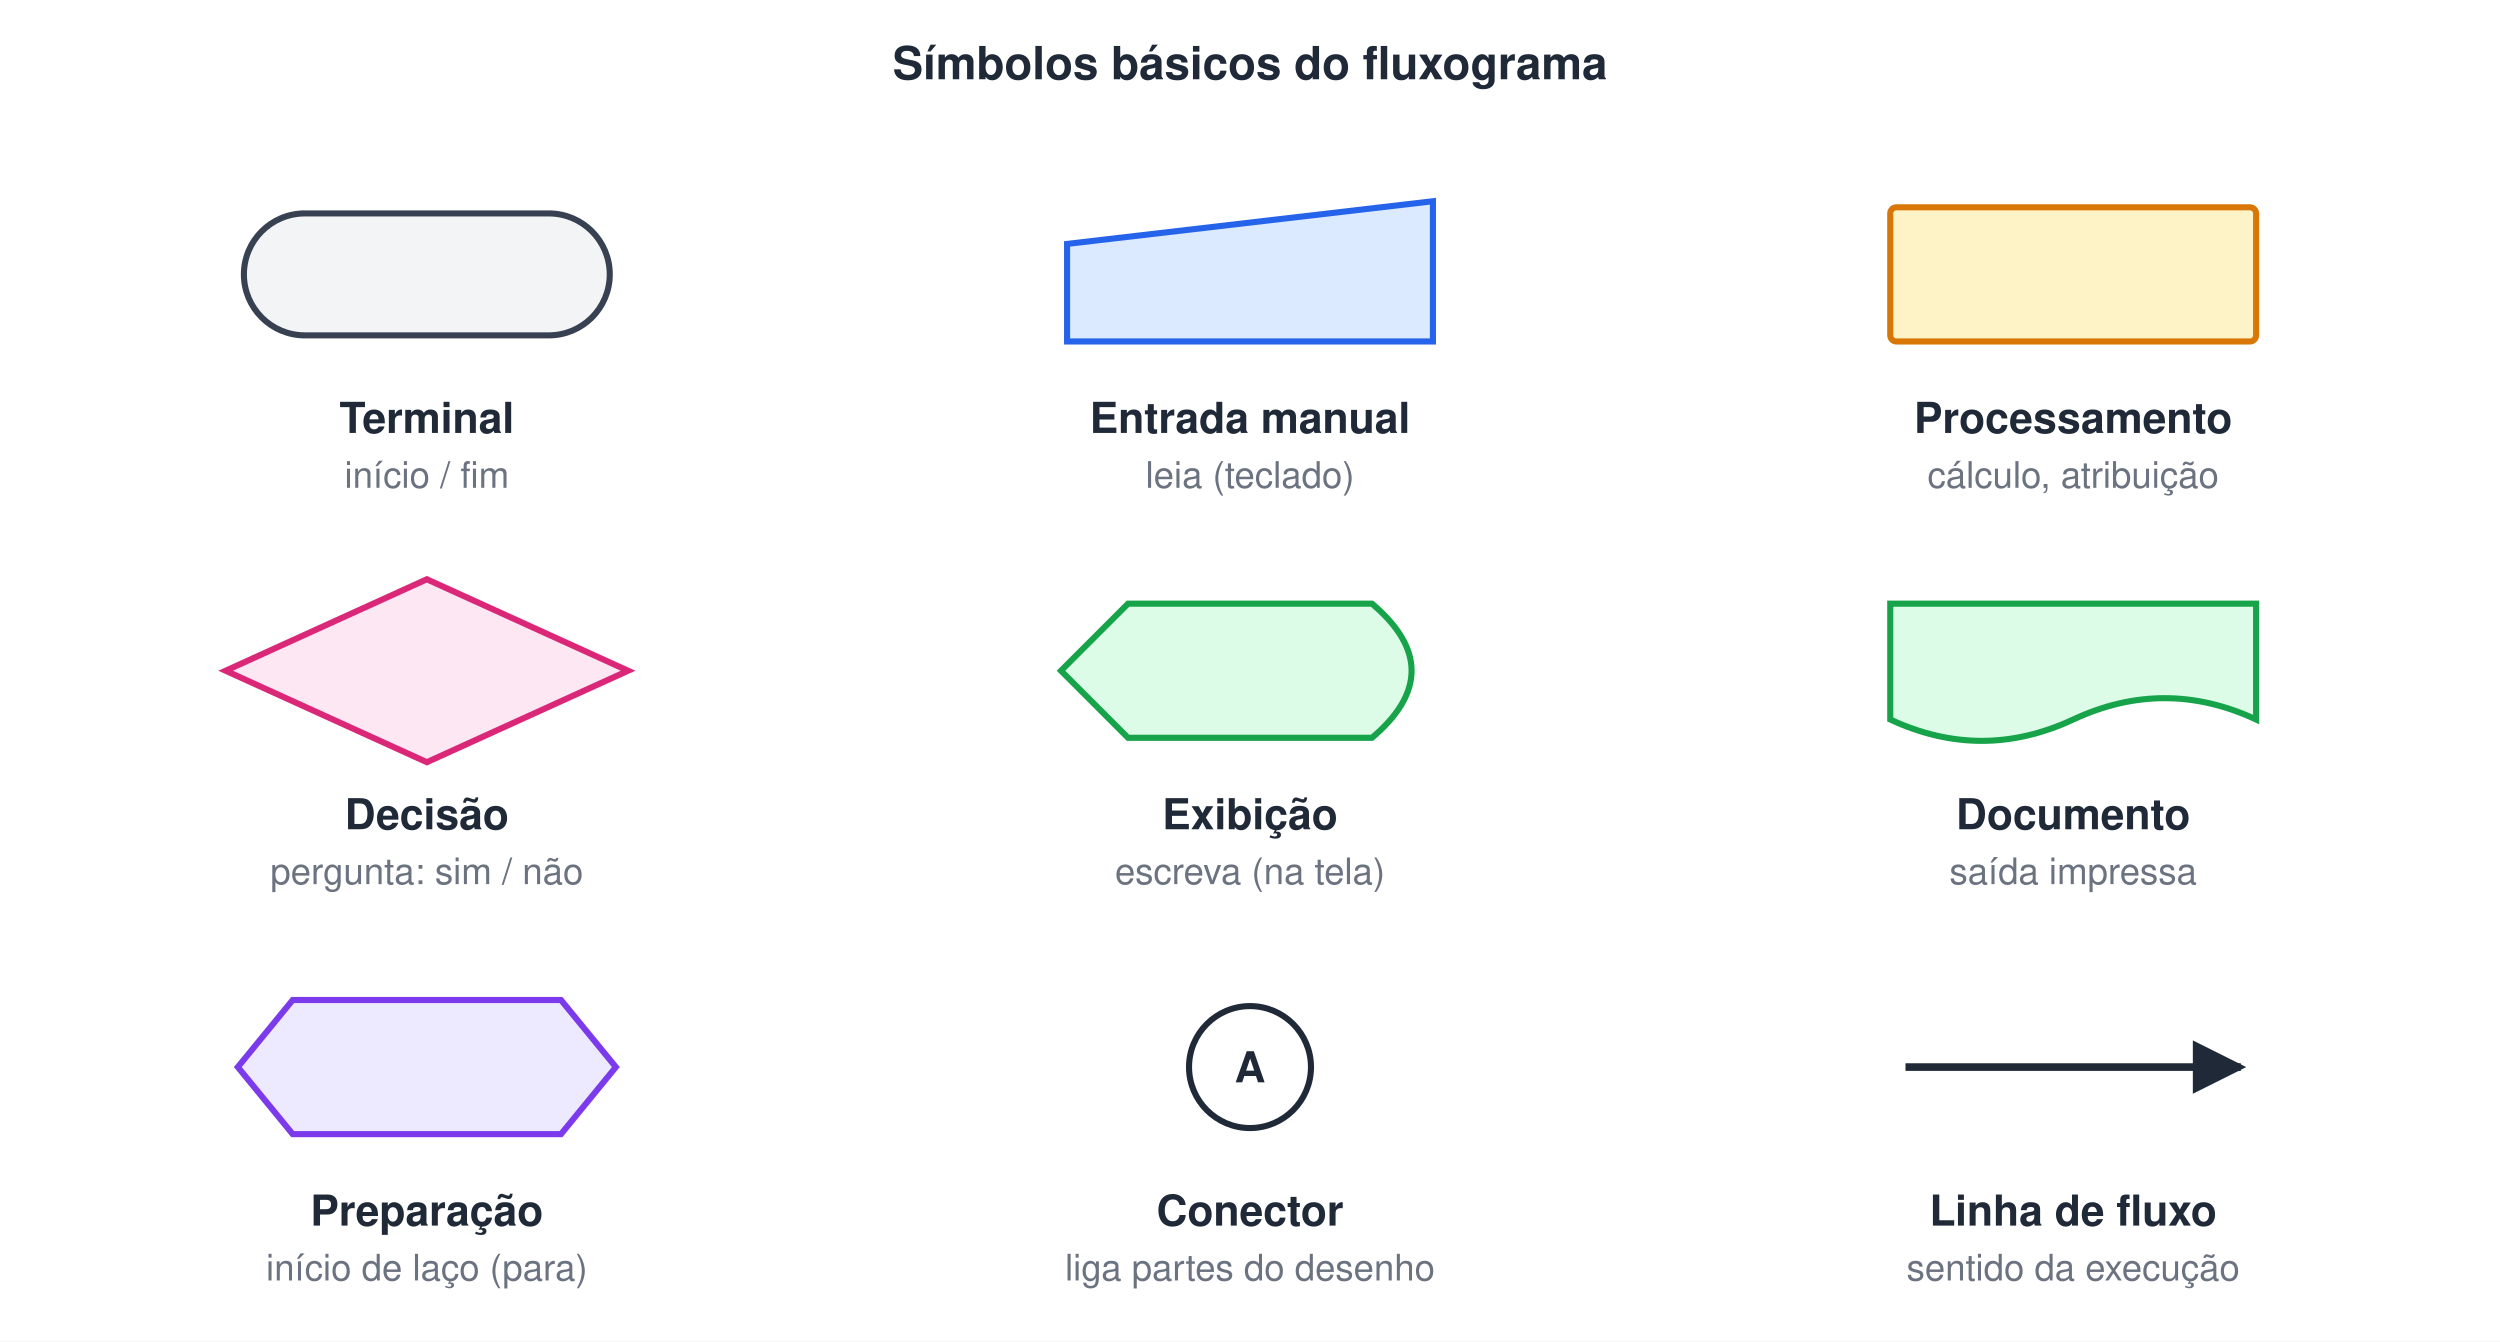
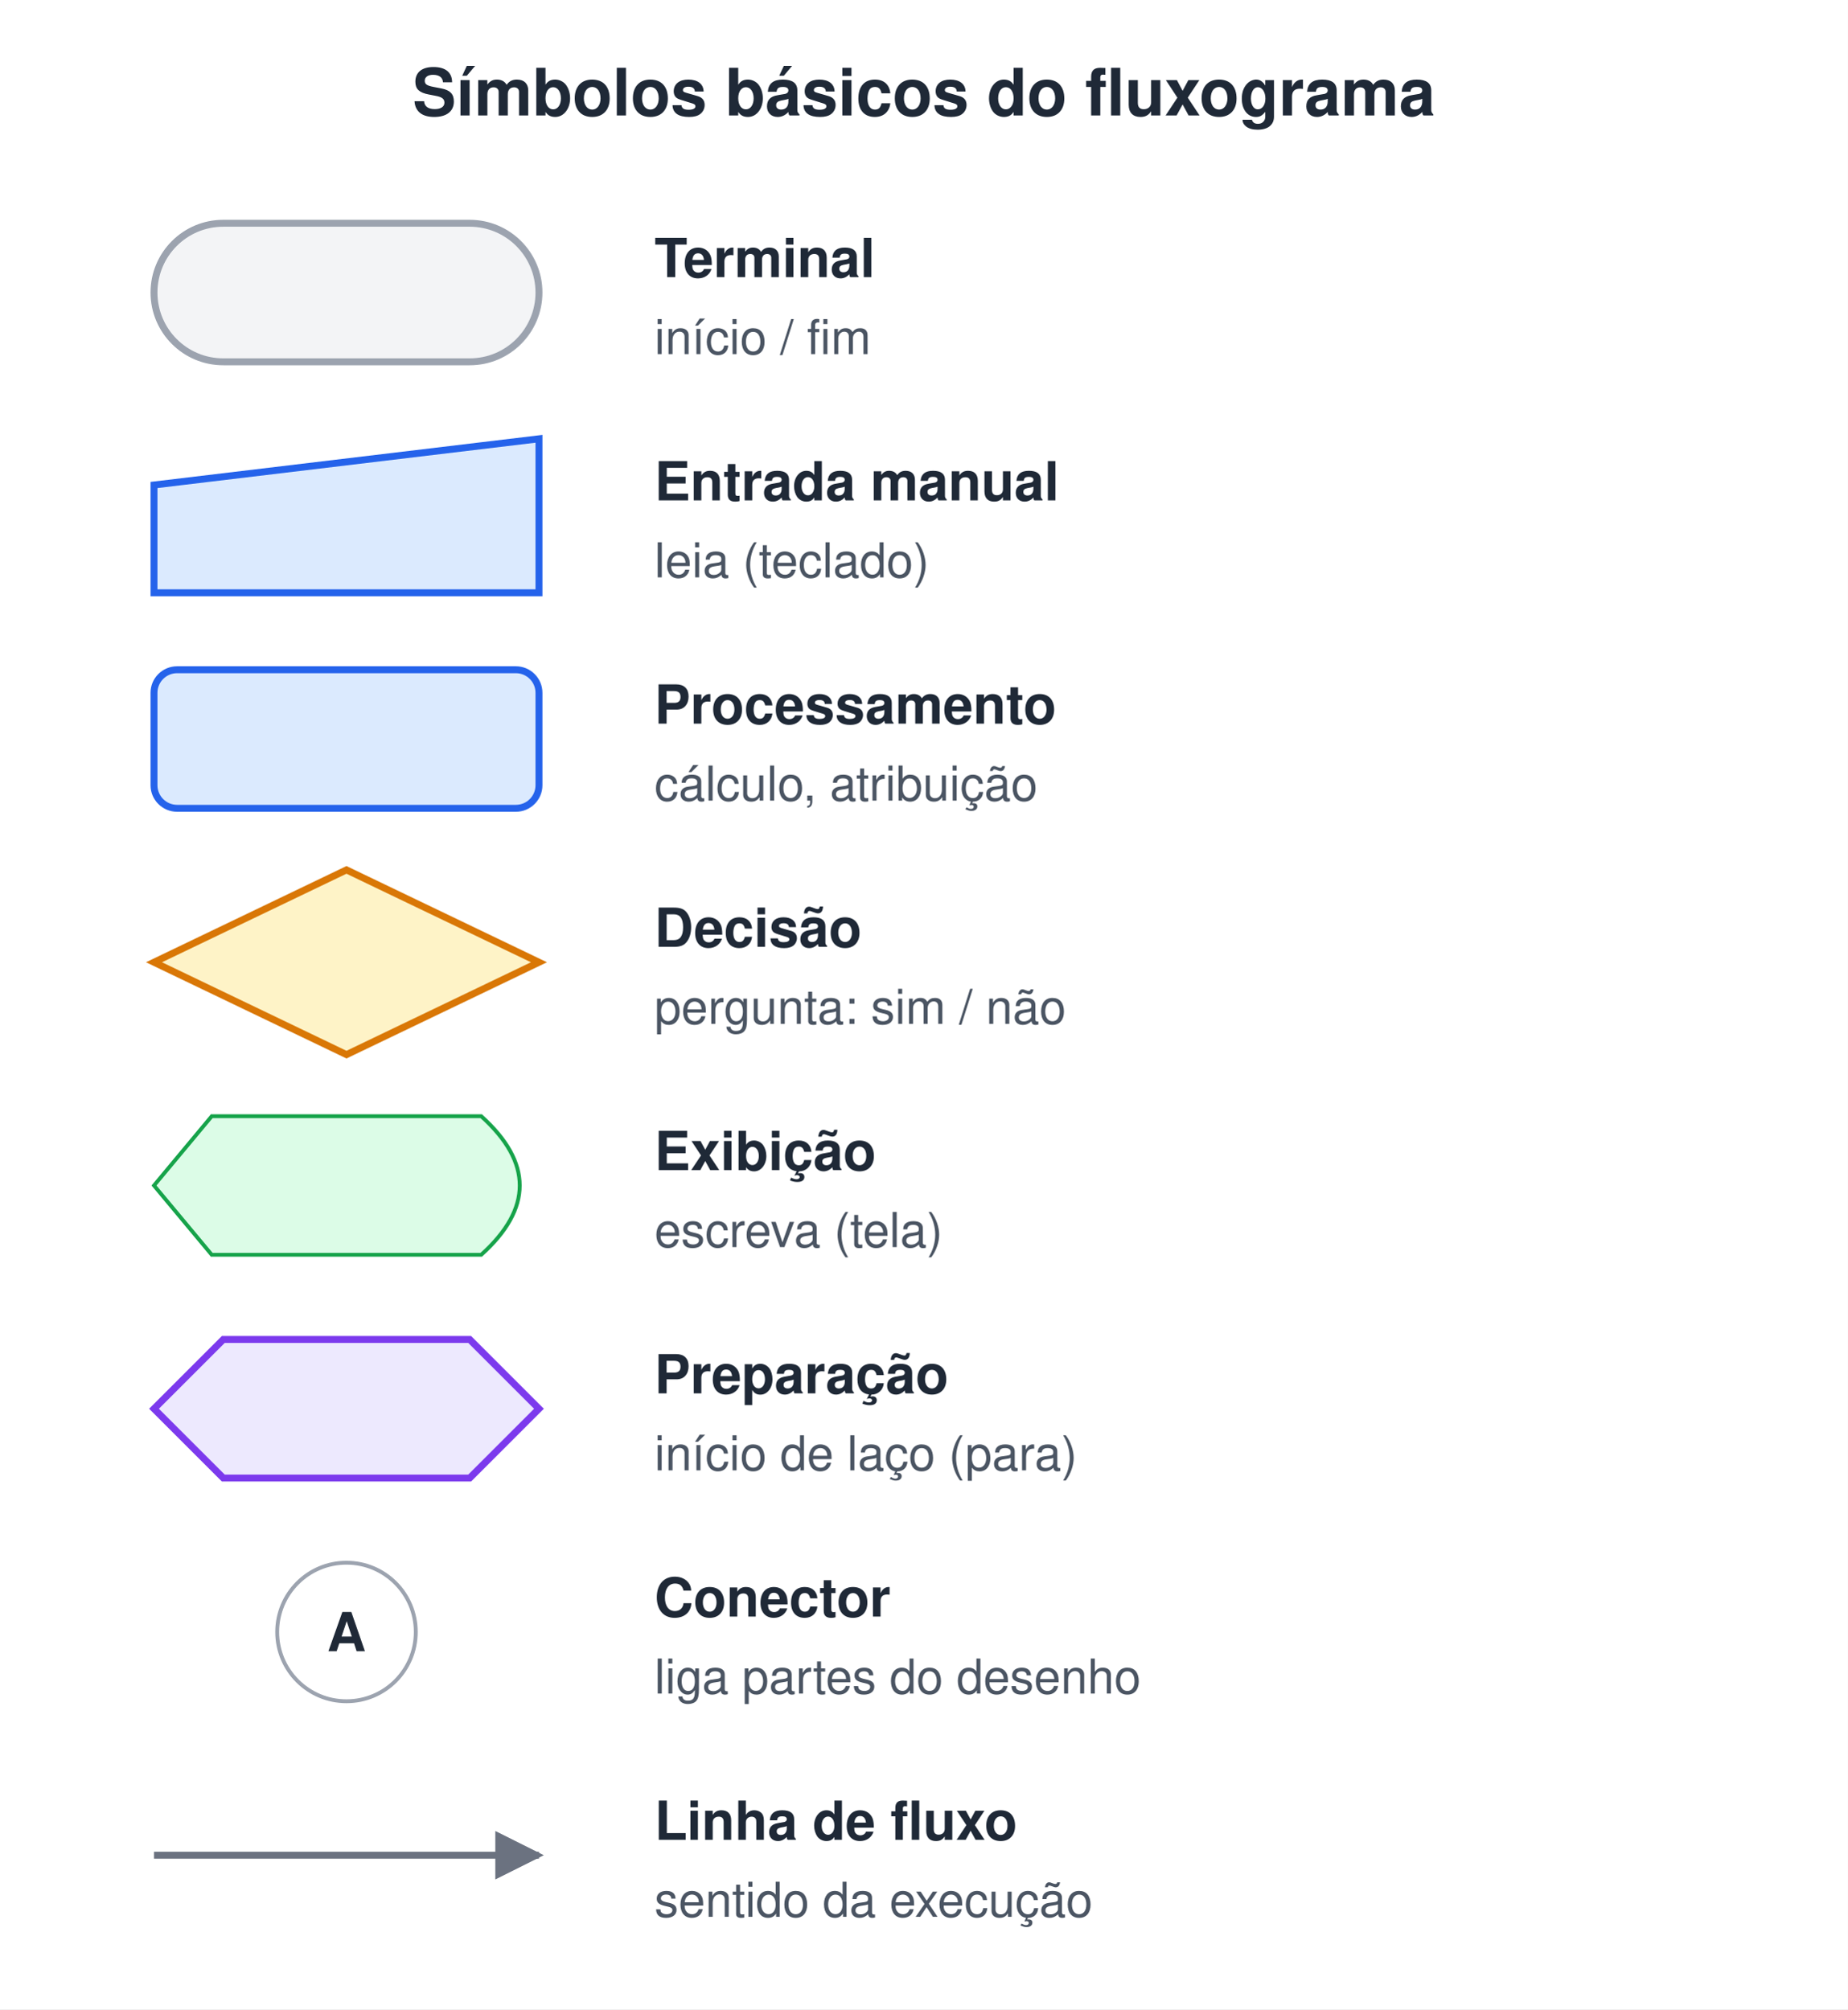
- <svg xmlns="http://www.w3.org/2000/svg" width="820" height="440" viewBox="0 0 820 440">
-   <style>text{font-family:Helvetica, Arial, 'DejaVu Sans', sans-serif}.m{font-family:Menlo, Consolas, 'DejaVu Sans Mono', monospace}</style>
+ <svg xmlns="http://www.w3.org/2000/svg" width="480" height="522" viewBox="0 0 480 522">
+   <style>text{white-space:pre;font-family:Helvetica,Arial,sans-serif;font-size:14px;fill:#1F2937}.t{font-size:17px;font-weight:bold}.b{font-weight:bold}.m{font-family:Menlo,Consolas,monospace;font-size:13px}.s{font-size:12.5px;fill:#4B5563}.n{font-size:13px;font-style:italic;fill:#4B5563}.c{text-anchor:middle}.r{text-anchor:end}.xB{fill:#DBEAFE;stroke:#2563EB}.xG{fill:#DCFCE7;stroke:#16A34A}.xO{fill:#FEF3C7;stroke:#D97706}.xP{fill:#EDE9FE;stroke:#7C3AED}.xR{fill:#FEE2E2;stroke:#DC2626}.xY{fill:#F3F4F6;stroke:#9CA3AF}.xW{fill:#fff;stroke:#9CA3AF}.xT{fill:#CCFBF1;stroke:#0D9488}.xK{fill:#FCE7F3;stroke:#DB2777}rect,ellipse,polygon{stroke-width:1.8}.l{stroke:#6B7280;stroke-width:1.8;fill:none}.d{stroke-dasharray:5 4}</style>
  <defs>
-     <marker id="ara" viewBox="0 0 10 10" refX="9" refY="5" markerWidth="7" markerHeight="7" orient="auto-start-reverse">
-       <path d="M0,0 L10,5 L0,10 z" fill="#1F2937" />
+     <marker id="a" viewBox="0 0 10 10" refX="9" refY="5" markerWidth="7" markerHeight="7" orient="auto-start-reverse">
+       <path d="M0,0L10,5L0,10z" fill="#6B7280" />
    </marker>
  </defs>
-   <rect width="100%" height="100%" fill="#ffffff" />
-   <text x="410" y="26" font-size="15" font-weight="bold" fill="#1F2937" text-anchor="middle">Símbolos básicos do fluxograma</text>
-   <rect x="80" y="70" width="120" height="40" rx="20" fill="#F3F4F6" stroke="#374151" stroke-width="2" />
-   <text x="140" y="142" font-size="14" font-weight="bold" fill="#1F2937" text-anchor="middle">Terminal</text>
-   <text x="140" y="160" font-size="12" fill="#6B7280" text-anchor="middle">início / fim</text>
-   <path d="M350,80 L470,66 L470,112 L350,112 Z" fill="#DBEAFE" stroke="#2563EB" stroke-width="2" />
-   <text x="410" y="142" font-size="14" font-weight="bold" fill="#1F2937" text-anchor="middle">Entrada manual</text>
-   <text x="410" y="160" font-size="12" fill="#6B7280" text-anchor="middle">leia (teclado)</text>
-   <rect x="620" y="68" width="120" height="44" rx="2" fill="#FEF3C7" stroke="#D97706" stroke-width="2" />
-   <text x="680" y="142" font-size="14" font-weight="bold" fill="#1F2937" text-anchor="middle">Processamento</text>
-   <text x="680" y="160" font-size="12" fill="#6B7280" text-anchor="middle">cálculo, atribuição</text>
-   <path d="M140,190 L206,220 L140,250 L74,220 Z" fill="#FCE7F3" stroke="#DB2777" stroke-width="2" />
-   <text x="140" y="272" font-size="14" font-weight="bold" fill="#1F2937" text-anchor="middle">Decisão</text>
-   <text x="140" y="290" font-size="12" fill="#6B7280" text-anchor="middle">pergunta: sim / não</text>
-   <path d="M348,220 L370,198 L450,198 Q476,220 450,242 L370,242 Z" fill="#DCFCE7" stroke="#16A34A" stroke-width="2" />
-   <text x="410" y="272" font-size="14" font-weight="bold" fill="#1F2937" text-anchor="middle">Exibição</text>
-   <text x="410" y="290" font-size="12" fill="#6B7280" text-anchor="middle">escreva (na tela)</text>
-   <path d="M620,198 L740,198 L740,236 Q710,222 680,236 Q650,250 620,236 Z" fill="#DCFCE7" stroke="#16A34A" stroke-width="2" />
-   <text x="680" y="272" font-size="14" font-weight="bold" fill="#1F2937" text-anchor="middle">Documento</text>
-   <text x="680" y="290" font-size="12" fill="#6B7280" text-anchor="middle">saída impressa</text>
-   <path d="M78,350 L96,328 L184,328 L202,350 L184,372 L96,372 Z" fill="#EDE9FE" stroke="#7C3AED" stroke-width="2" />
-   <text x="140" y="402" font-size="14" font-weight="bold" fill="#1F2937" text-anchor="middle">Preparação</text>
-   <text x="140" y="420" font-size="12" fill="#6B7280" text-anchor="middle">início de laço (para)</text>
-   <circle cx="410" cy="350" r="20" fill="#fff" stroke="#1F2937" stroke-width="2" />
-   <text x="410" y="355" font-size="14" font-weight="bold" fill="#1F2937" text-anchor="middle">A</text>
-   <text x="410" y="402" font-size="14" font-weight="bold" fill="#1F2937" text-anchor="middle">Conector</text>
-   <text x="410" y="420" font-size="12" fill="#6B7280" text-anchor="middle">liga partes do desenho</text>
-   <line x1="625" y1="350" x2="735" y2="350" stroke="#1F2937" stroke-width="2.5" marker-end="url(#ara)" />
-   <text x="680" y="402" font-size="14" font-weight="bold" fill="#1F2937" text-anchor="middle">Linha de fluxo</text>
-   <text x="680" y="420" font-size="12" fill="#6B7280" text-anchor="middle">sentido da execução</text>
+   <rect width="100%" height="100%" fill="#fff" />
+   <text x="240.0" y="30" class="t c">Símbolos básicos do fluxograma</text>
+   <rect x="40" y="58" width="100" height="36" rx="18" class="xY" />
+   <text x="170" y="72" class="b">Terminal</text>
+   <text x="170" y="92" class="s">início / fim</text>
+   <polygon points="40,126 140,114 140,154 40,154" class="xB" />
+   <text x="170" y="130" class="b">Entrada manual</text>
+   <text x="170" y="150" class="s">leia (teclado)</text>
+   <rect x="40" y="174" width="100" height="36" rx="6" class="xB" />
+   <text x="170" y="188" class="b">Processamento</text>
+   <text x="170" y="208" class="s">cálculo, atribuição</text>
+   <polygon points="90,226 140,250 90,274 40,250" class="xO" />
+   <text x="170" y="246" class="b">Decisão</text>
+   <text x="170" y="266" class="s">pergunta: sim / não</text>
+   <path d="M55,290 L125,290 Q145,308 125,326 L55,326 L40,308 Z" class="xG" />
+   <text x="170" y="304" class="b">Exibição</text>
+   <text x="170" y="324" class="s">escreva (tela)</text>
+   <polygon points="58,348 122,348 140,366 122,384 58,384 40,366" class="xP" />
+   <text x="170" y="362" class="b">Preparação</text>
+   <text x="170" y="382" class="s">início de laço (para)</text>
+   <circle cx="90" cy="424" r="18" class="xW" />
+   <text x="90" y="429" class="b c">A</text>
+   <text x="170" y="420" class="b">Conector</text>
+   <text x="170" y="440" class="s">liga partes do desenho</text>
+   <path d="M40,482 L140,482" class="l" marker-end="url(#a)" />
+   <text x="170" y="478" class="b">Linha de fluxo</text>
+   <text x="170" y="498" class="s">sentido da execução</text>
</svg>
